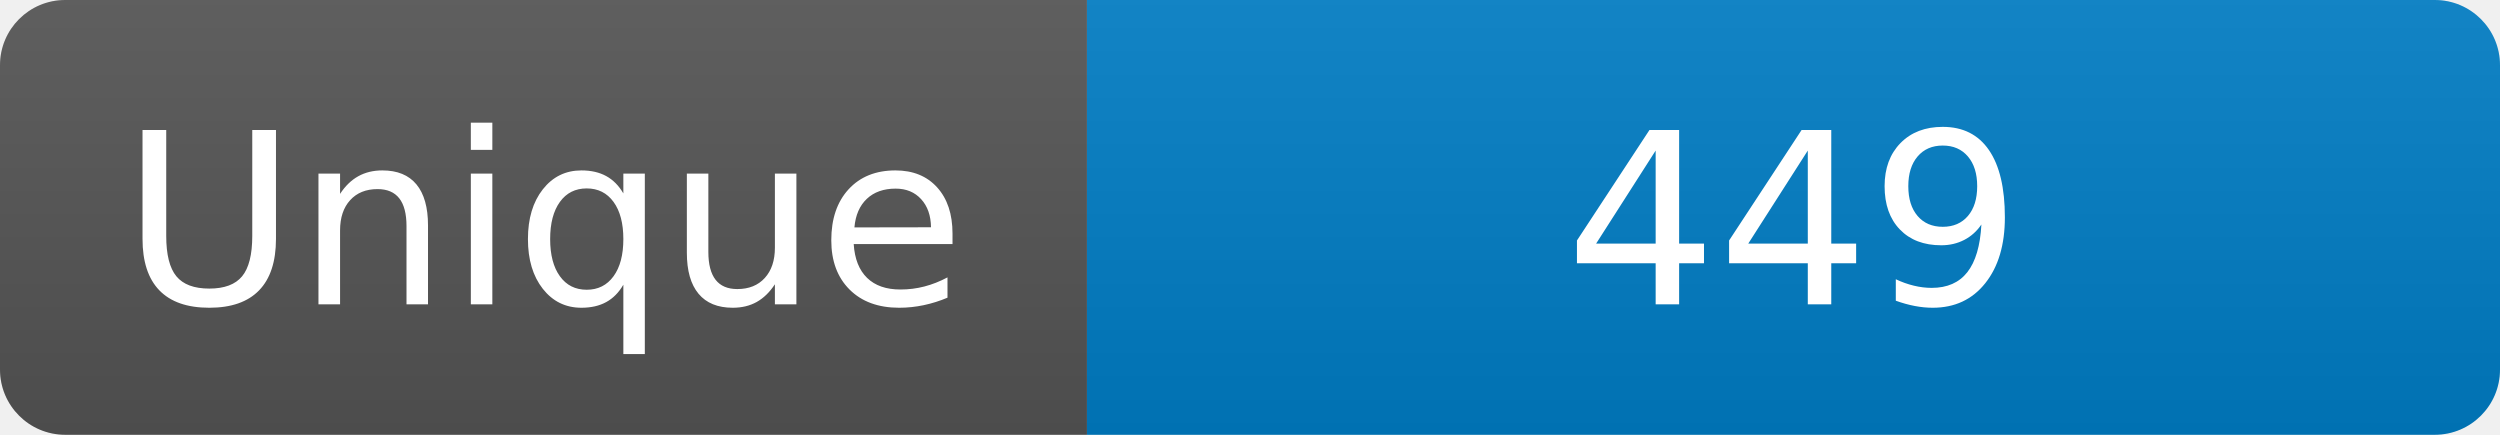
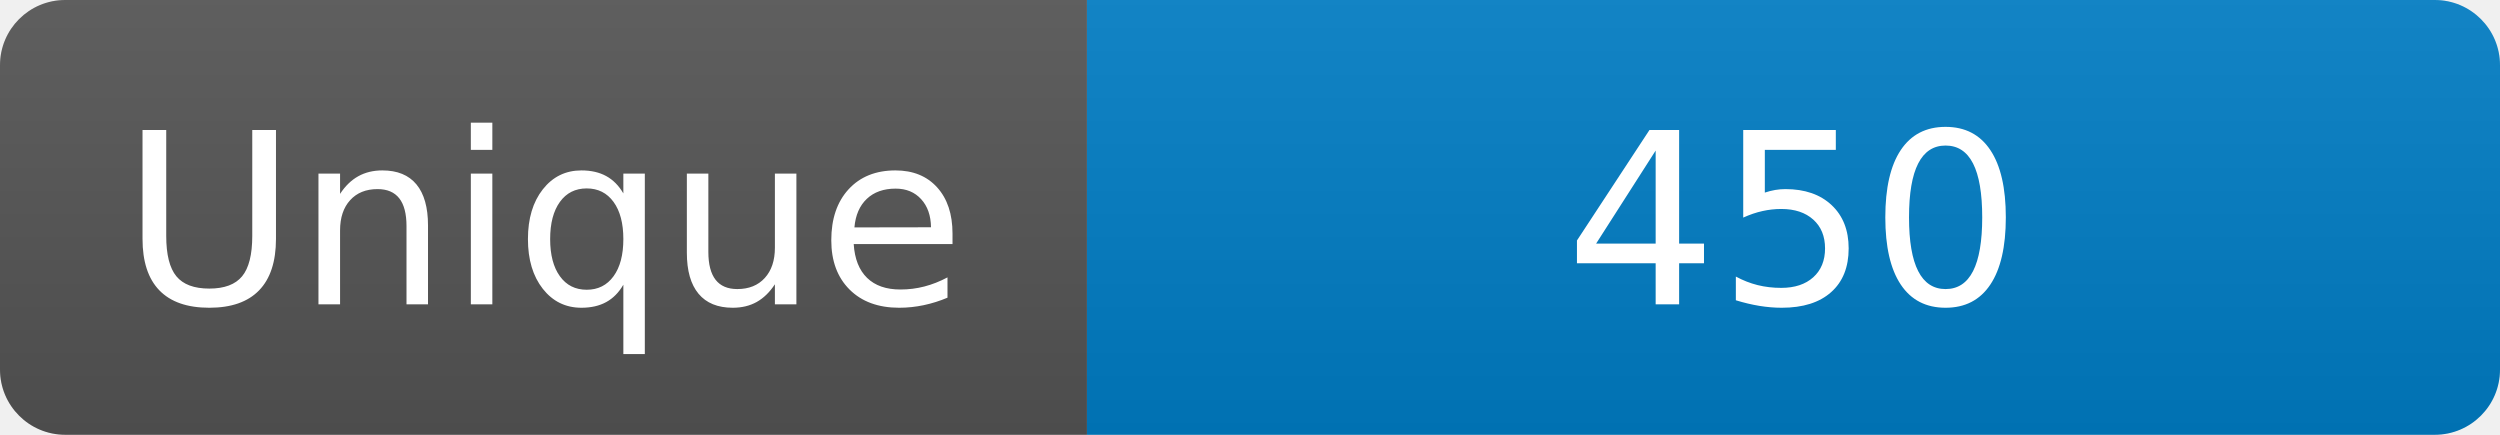
<svg xmlns="http://www.w3.org/2000/svg" width="115" height="20" role="img" aria-label="Maintained?: yes">
  <linearGradient id="s" x2="0" y2="100%">
    <stop offset="0" stop-color="#bbb" stop-opacity=".1" />
    <stop offset="1" stop-opacity=".1" />
  </linearGradient>
  <clipPath id="r">
    <rect width="115" height="20" rx="3" fill="#fff" />
  </clipPath>
  <g clip-path="url(#r)">
    <rect width="50" height="20" fill="#555" />
    <rect x="50" width="160" height="20" fill="#007ec6" />
    <rect width="115" height="20" fill="url(#s)" />
  </g>
  <g fill="#fff" text-anchor="middle" font-family="Verdana,Geneva,DejaVu Sans,sans-serif" font-size="110">
    <text x="250" y="140" transform="scale(.1)" fill="#fff">Unique</text>
-     <text x="825" y="140" transform="scale(.1)" fill="#fff">449</text>
+     <text x="825" y="140" transform="scale(.1)" fill="#fff">450</text>
  </g>
</svg>
